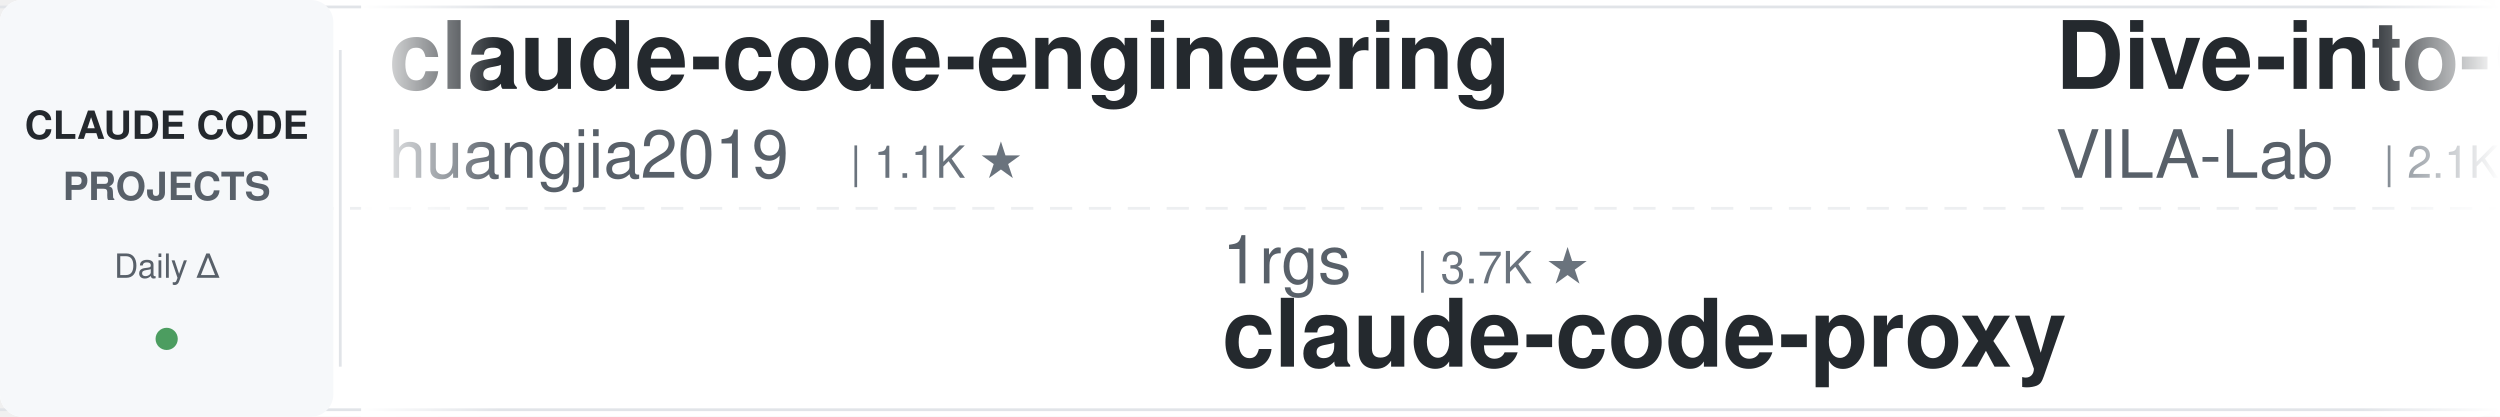
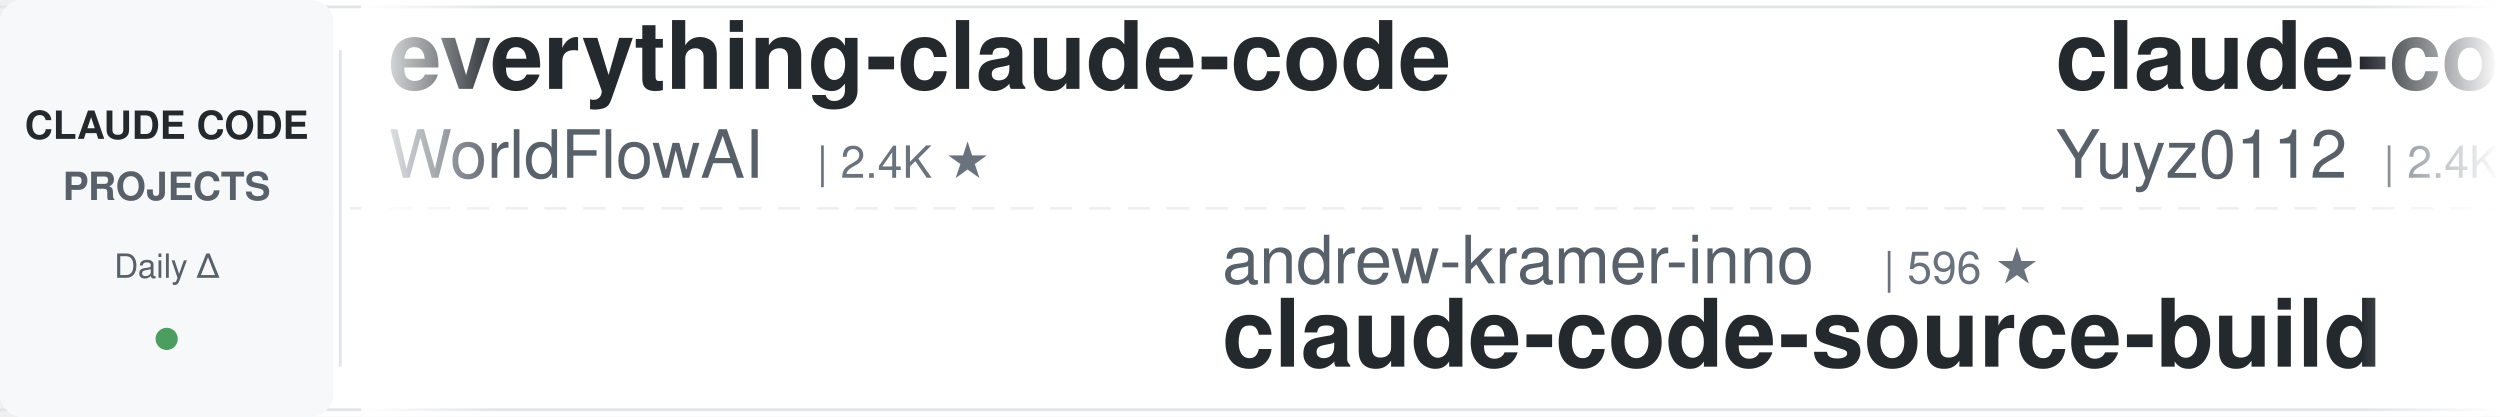
<svg xmlns="http://www.w3.org/2000/svg" width="900" height="150">
  <defs>
    <linearGradient id="leftFade" x1="0%" y1="0%" x2="100%" y2="0%">
      <stop offset="0%" style="stop-color:#ffffff;stop-opacity:1" />
      <stop offset="100%" style="stop-color:#ffffff;stop-opacity:0" />
    </linearGradient>
    <linearGradient id="rightFade" x1="0%" y1="0%" x2="100%" y2="0%">
      <stop offset="0%" style="stop-color:#ffffff;stop-opacity:0" />
      <stop offset="100%" style="stop-color:#ffffff;stop-opacity:1" />
    </linearGradient>
  </defs>
  <rect width="900" height="150" fill="#ffffff" rx="8" />
  <rect x="0" y="2" width="900" height="1" fill="#e1e4e8" />
  <rect x="0" y="147" width="900" height="1" fill="#e1e4e8" />
  <line x1="0" y1="75" x2="900" y2="75" stroke="#e1e4e8" stroke-width="1" stroke-dasharray="8 6" opacity="0.6" />
  <rect x="0" y="0" width="120" height="150" fill="#f6f8fa" rx="8" />
  <text x="60" y="50" font-family="-apple-system, BlinkMacSystemFont, 'Segoe UI', Helvetica, Arial, sans-serif" font-size="14" font-weight="600" fill="#24292e" text-anchor="middle">CLAUDE CODE</text>
  <text x="60" y="72" font-family="-apple-system, BlinkMacSystemFont, 'Segoe UI', Helvetica, Arial, sans-serif" font-size="14" font-weight="600" fill="#586069" text-anchor="middle">PROJECTS</text>
  <text x="60" y="100" font-family="-apple-system, BlinkMacSystemFont, 'Segoe UI', Helvetica, Arial, sans-serif" font-size="12" font-weight="500" fill="#586069" text-anchor="middle">Daily Δ</text>
  <circle cx="60" cy="122" r="4" fill="#22863a" opacity="0.8" />
  <rect x="122" y="18" width="1" height="114" fill="#e1e4e8" />
  <clipPath id="tickerClip">
    <rect x="130" y="0" width="770" height="150" />
  </clipPath>
  <g clip-path="url(#tickerClip)">
    <g id="tickerItems">
      <animateTransform attributeName="transform" attributeType="XML" type="translate" from="0 0" to="-3000 0" dur="54s" repeatCount="indefinite" />
      <g transform="translate(0, 0)">
-         <text x="140" y="32" font-family="-apple-system, BlinkMacSystemFont, 'Segoe UI', Helvetica, Arial, sans-serif" font-size="34" font-weight="600" fill="#24292e">claude-code-engineering</text>
-         <text x="140" y="64" font-family="-apple-system, BlinkMacSystemFont, 'Segoe UI', Helvetica, Arial, sans-serif" font-size="24" font-weight="400" fill="#586069">huangjia2019</text>
-         <text x="306" y="64" font-family="-apple-system, BlinkMacSystemFont, 'Segoe UI', Helvetica, Arial, sans-serif" font-size="16" font-weight="500" fill="#6a737d">| 1.1K ★</text>
+         <text x="140" y="32" font-family="-apple-system, BlinkMacSystemFont, 'Segoe UI', Helvetica, Arial, sans-serif" font-size="34" font-weight="600" fill="#24292e">everything-claude-code</text>
+         <text x="140" y="64" font-family="-apple-system, BlinkMacSystemFont, 'Segoe UI', Helvetica, Arial, sans-serif" font-size="24" font-weight="400" fill="#586069">WorldFlowAI</text>
+         <text x="294" y="64" font-family="-apple-system, BlinkMacSystemFont, 'Segoe UI', Helvetica, Arial, sans-serif" font-size="16" font-weight="500" fill="#6a737d">| 2.4K ★</text>
      </g>
      <g transform="translate(300, 0)">
-         <text x="140" y="102" font-family="-apple-system, BlinkMacSystemFont, 'Segoe UI', Helvetica, Arial, sans-serif" font-size="24" font-weight="400" fill="#586069">1rgs</text>
-         <text x="210" y="102" font-family="-apple-system, BlinkMacSystemFont, 'Segoe UI', Helvetica, Arial, sans-serif" font-size="16" font-weight="500" fill="#6a737d">| 3.7K ★</text>
-         <text x="140" y="132" font-family="-apple-system, BlinkMacSystemFont, 'Segoe UI', Helvetica, Arial, sans-serif" font-size="34" font-weight="600" fill="#24292e">claude-code-proxy</text>
+         <text x="140" y="102" font-family="-apple-system, BlinkMacSystemFont, 'Segoe UI', Helvetica, Arial, sans-serif" font-size="24" font-weight="400" fill="#586069">andrew-kramer-inno</text>
+         <text x="378" y="102" font-family="-apple-system, BlinkMacSystemFont, 'Segoe UI', Helvetica, Arial, sans-serif" font-size="16" font-weight="500" fill="#6a737d">| 596 ★</text>
+         <text x="140" y="132" font-family="-apple-system, BlinkMacSystemFont, 'Segoe UI', Helvetica, Arial, sans-serif" font-size="34" font-weight="600" fill="#24292e">claude-code-source-build</text>
      </g>
      <g transform="translate(600, 0)">
-         <text x="140" y="32" font-family="-apple-system, BlinkMacSystemFont, 'Segoe UI', Helvetica, Arial, sans-serif" font-size="34" font-weight="600" fill="#24292e">Dive-into-Claude-Code</text>
-         <text x="140" y="64" font-family="-apple-system, BlinkMacSystemFont, 'Segoe UI', Helvetica, Arial, sans-serif" font-size="24" font-weight="400" fill="#586069">VILA-Lab</text>
-         <text x="258" y="64" font-family="-apple-system, BlinkMacSystemFont, 'Segoe UI', Helvetica, Arial, sans-serif" font-size="16" font-weight="500" fill="#6a737d">| 2.1K ★</text>
+         <text x="140" y="32" font-family="-apple-system, BlinkMacSystemFont, 'Segoe UI', Helvetica, Arial, sans-serif" font-size="34" font-weight="600" fill="#24292e">claude-code-reverse</text>
+         <text x="140" y="64" font-family="-apple-system, BlinkMacSystemFont, 'Segoe UI', Helvetica, Arial, sans-serif" font-size="24" font-weight="400" fill="#586069">Yuyz0112</text>
+         <text x="258" y="64" font-family="-apple-system, BlinkMacSystemFont, 'Segoe UI', Helvetica, Arial, sans-serif" font-size="16" font-weight="500" fill="#6a737d">| 2.4K ★</text>
      </g>
      <g transform="translate(900, 0)">
-         <text x="140" y="102" font-family="-apple-system, BlinkMacSystemFont, 'Segoe UI', Helvetica, Arial, sans-serif" font-size="24" font-weight="400" fill="#586069">ykdojo</text>
-         <text x="234" y="102" font-family="-apple-system, BlinkMacSystemFont, 'Segoe UI', Helvetica, Arial, sans-serif" font-size="16" font-weight="500" fill="#6a737d">| 10.0K ★</text>
-         <text x="140" y="132" font-family="-apple-system, BlinkMacSystemFont, 'Segoe UI', Helvetica, Arial, sans-serif" font-size="34" font-weight="600" fill="#24292e">claude-code-tips</text>
+         <text x="140" y="102" font-family="-apple-system, BlinkMacSystemFont, 'Segoe UI', Helvetica, Arial, sans-serif" font-size="24" font-weight="400" fill="#586069">Maciek-roboblog</text>
+         <text x="342" y="102" font-family="-apple-system, BlinkMacSystemFont, 'Segoe UI', Helvetica, Arial, sans-serif" font-size="16" font-weight="500" fill="#6a737d">| 8.7K ★</text>
+         <text x="140" y="132" font-family="-apple-system, BlinkMacSystemFont, 'Segoe UI', Helvetica, Arial, sans-serif" font-size="34" font-weight="600" fill="#24292e">Claude-Code-Usage-Monito...</text>
      </g>
      <g transform="translate(1200, 0)">
        <text x="140" y="32" font-family="-apple-system, BlinkMacSystemFont, 'Segoe UI', Helvetica, Arial, sans-serif" font-size="34" font-weight="600" fill="#24292e">claude-code-hooks-master...</text>
        <text x="140" y="64" font-family="-apple-system, BlinkMacSystemFont, 'Segoe UI', Helvetica, Arial, sans-serif" font-size="24" font-weight="400" fill="#586069">disler</text>
        <text x="234" y="64" font-family="-apple-system, BlinkMacSystemFont, 'Segoe UI', Helvetica, Arial, sans-serif" font-size="16" font-weight="500" fill="#6a737d">| 3.9K ★</text>
      </g>
      <g transform="translate(1500, 0)">
-         <text x="140" y="102" font-family="-apple-system, BlinkMacSystemFont, 'Segoe UI', Helvetica, Arial, sans-serif" font-size="24" font-weight="400" fill="#586069">frankbria</text>
-         <text x="270" y="102" font-family="-apple-system, BlinkMacSystemFont, 'Segoe UI', Helvetica, Arial, sans-serif" font-size="16" font-weight="500" fill="#6a737d">| 9.6K ★</text>
-         <text x="140" y="132" font-family="-apple-system, BlinkMacSystemFont, 'Segoe UI', Helvetica, Arial, sans-serif" font-size="34" font-weight="600" fill="#24292e">ralph-claude-code</text>
+         <text x="140" y="102" font-family="-apple-system, BlinkMacSystemFont, 'Segoe UI', Helvetica, Arial, sans-serif" font-size="24" font-weight="400" fill="#586069">lorryjovens-hub</text>
+         <text x="342" y="102" font-family="-apple-system, BlinkMacSystemFont, 'Segoe UI', Helvetica, Arial, sans-serif" font-size="16" font-weight="500" fill="#6a737d">| 1.7K ★</text>
+         <text x="140" y="132" font-family="-apple-system, BlinkMacSystemFont, 'Segoe UI', Helvetica, Arial, sans-serif" font-size="34" font-weight="600" fill="#24292e">claude-code-rust</text>
      </g>
      <g transform="translate(1800, 0)">
-         <text x="140" y="32" font-family="-apple-system, BlinkMacSystemFont, 'Segoe UI', Helvetica, Arial, sans-serif" font-size="34" font-weight="600" fill="#24292e">claude-code-local</text>
-         <text x="140" y="64" font-family="-apple-system, BlinkMacSystemFont, 'Segoe UI', Helvetica, Arial, sans-serif" font-size="24" font-weight="400" fill="#586069">nicedreamzapp</text>
-         <text x="318" y="64" font-family="-apple-system, BlinkMacSystemFont, 'Segoe UI', Helvetica, Arial, sans-serif" font-size="16" font-weight="500" fill="#6a737d">| 3.3K ★</text>
+         <text x="140" y="32" font-family="-apple-system, BlinkMacSystemFont, 'Segoe UI', Helvetica, Arial, sans-serif" font-size="34" font-weight="600" fill="#24292e">claude-code-from-scratch</text>
+         <text x="140" y="64" font-family="-apple-system, BlinkMacSystemFont, 'Segoe UI', Helvetica, Arial, sans-serif" font-size="24" font-weight="400" fill="#586069">Windy3f3f3f3f</text>
+         <text x="318" y="64" font-family="-apple-system, BlinkMacSystemFont, 'Segoe UI', Helvetica, Arial, sans-serif" font-size="16" font-weight="500" fill="#6a737d">| 2.6K ★</text>
      </g>
      <g transform="translate(2100, 0)">
-         <text x="140" y="102" font-family="-apple-system, BlinkMacSystemFont, 'Segoe UI', Helvetica, Arial, sans-serif" font-size="24" font-weight="400" fill="#586069">darcyegb</text>
-         <text x="258" y="102" font-family="-apple-system, BlinkMacSystemFont, 'Segoe UI', Helvetica, Arial, sans-serif" font-size="16" font-weight="500" fill="#6a737d">| 760 ★</text>
-         <text x="140" y="132" font-family="-apple-system, BlinkMacSystemFont, 'Segoe UI', Helvetica, Arial, sans-serif" font-size="34" font-weight="600" fill="#24292e">ClaudeCodeAgents</text>
+         <text x="140" y="102" font-family="-apple-system, BlinkMacSystemFont, 'Segoe UI', Helvetica, Arial, sans-serif" font-size="24" font-weight="400" fill="#586069">alejandrobalderas</text>
+         <text x="366" y="102" font-family="-apple-system, BlinkMacSystemFont, 'Segoe UI', Helvetica, Arial, sans-serif" font-size="16" font-weight="500" fill="#6a737d">| 2.8K ★</text>
+         <text x="140" y="132" font-family="-apple-system, BlinkMacSystemFont, 'Segoe UI', Helvetica, Arial, sans-serif" font-size="34" font-weight="600" fill="#24292e">claude-code-from-source</text>
      </g>
      <g transform="translate(2400, 0)">
-         <text x="140" y="32" font-family="-apple-system, BlinkMacSystemFont, 'Segoe UI', Helvetica, Arial, sans-serif" font-size="34" font-weight="600" fill="#24292e">arcads-claude-code</text>
-         <text x="140" y="64" font-family="-apple-system, BlinkMacSystemFont, 'Segoe UI', Helvetica, Arial, sans-serif" font-size="24" font-weight="400" fill="#586069">krusemediallc</text>
-         <text x="318" y="64" font-family="-apple-system, BlinkMacSystemFont, 'Segoe UI', Helvetica, Arial, sans-serif" font-size="16" font-weight="500" fill="#6a737d">| 1.5K ★</text>
+         <text x="140" y="32" font-family="-apple-system, BlinkMacSystemFont, 'Segoe UI', Helvetica, Arial, sans-serif" font-size="34" font-weight="600" fill="#24292e">system_prompts_leaks</text>
+         <text x="140" y="64" font-family="-apple-system, BlinkMacSystemFont, 'Segoe UI', Helvetica, Arial, sans-serif" font-size="24" font-weight="400" fill="#586069">asgeirtj</text>
+         <text x="258" y="64" font-family="-apple-system, BlinkMacSystemFont, 'Segoe UI', Helvetica, Arial, sans-serif" font-size="16" font-weight="500" fill="#6a737d">| 64.2K ★</text>
      </g>
      <g transform="translate(2700, 0)">
-         <text x="140" y="102" font-family="-apple-system, BlinkMacSystemFont, 'Segoe UI', Helvetica, Arial, sans-serif" font-size="24" font-weight="400" fill="#586069">repowise-dev</text>
-         <text x="306" y="102" font-family="-apple-system, BlinkMacSystemFont, 'Segoe UI', Helvetica, Arial, sans-serif" font-size="16" font-weight="500" fill="#6a737d">| 1.2K ★</text>
-         <text x="140" y="132" font-family="-apple-system, BlinkMacSystemFont, 'Segoe UI', Helvetica, Arial, sans-serif" font-size="34" font-weight="600" fill="#24292e">claude-code-prompts</text>
+         <text x="140" y="102" font-family="-apple-system, BlinkMacSystemFont, 'Segoe UI', Helvetica, Arial, sans-serif" font-size="24" font-weight="400" fill="#586069">hangsman</text>
+         <text x="258" y="102" font-family="-apple-system, BlinkMacSystemFont, 'Segoe UI', Helvetica, Arial, sans-serif" font-size="16" font-weight="500" fill="#6a737d">| 793 ★</text>
+         <text x="140" y="132" font-family="-apple-system, BlinkMacSystemFont, 'Segoe UI', Helvetica, Arial, sans-serif" font-size="34" font-weight="600" fill="#24292e">claude-code-source</text>
      </g>
      <g transform="translate(3000, 0)">
-         <text x="140" y="32" font-family="-apple-system, BlinkMacSystemFont, 'Segoe UI', Helvetica, Arial, sans-serif" font-size="34" font-weight="600" fill="#24292e">claude-code-engineering</text>
-         <text x="140" y="64" font-family="-apple-system, BlinkMacSystemFont, 'Segoe UI', Helvetica, Arial, sans-serif" font-size="24" font-weight="400" fill="#586069">huangjia2019</text>
-         <text x="306" y="64" font-family="-apple-system, BlinkMacSystemFont, 'Segoe UI', Helvetica, Arial, sans-serif" font-size="16" font-weight="500" fill="#6a737d">| 1.1K ★</text>
+         <text x="140" y="32" font-family="-apple-system, BlinkMacSystemFont, 'Segoe UI', Helvetica, Arial, sans-serif" font-size="34" font-weight="600" fill="#24292e">everything-claude-code</text>
+         <text x="140" y="64" font-family="-apple-system, BlinkMacSystemFont, 'Segoe UI', Helvetica, Arial, sans-serif" font-size="24" font-weight="400" fill="#586069">WorldFlowAI</text>
+         <text x="294" y="64" font-family="-apple-system, BlinkMacSystemFont, 'Segoe UI', Helvetica, Arial, sans-serif" font-size="16" font-weight="500" fill="#6a737d">| 2.4K ★</text>
      </g>
      <g transform="translate(3300, 0)">
-         <text x="140" y="102" font-family="-apple-system, BlinkMacSystemFont, 'Segoe UI', Helvetica, Arial, sans-serif" font-size="24" font-weight="400" fill="#586069">1rgs</text>
-         <text x="210" y="102" font-family="-apple-system, BlinkMacSystemFont, 'Segoe UI', Helvetica, Arial, sans-serif" font-size="16" font-weight="500" fill="#6a737d">| 3.7K ★</text>
-         <text x="140" y="132" font-family="-apple-system, BlinkMacSystemFont, 'Segoe UI', Helvetica, Arial, sans-serif" font-size="34" font-weight="600" fill="#24292e">claude-code-proxy</text>
+         <text x="140" y="102" font-family="-apple-system, BlinkMacSystemFont, 'Segoe UI', Helvetica, Arial, sans-serif" font-size="24" font-weight="400" fill="#586069">andrew-kramer-inno</text>
+         <text x="378" y="102" font-family="-apple-system, BlinkMacSystemFont, 'Segoe UI', Helvetica, Arial, sans-serif" font-size="16" font-weight="500" fill="#6a737d">| 596 ★</text>
+         <text x="140" y="132" font-family="-apple-system, BlinkMacSystemFont, 'Segoe UI', Helvetica, Arial, sans-serif" font-size="34" font-weight="600" fill="#24292e">claude-code-source-build</text>
      </g>
      <g transform="translate(3600, 0)">
-         <text x="140" y="32" font-family="-apple-system, BlinkMacSystemFont, 'Segoe UI', Helvetica, Arial, sans-serif" font-size="34" font-weight="600" fill="#24292e">Dive-into-Claude-Code</text>
-         <text x="140" y="64" font-family="-apple-system, BlinkMacSystemFont, 'Segoe UI', Helvetica, Arial, sans-serif" font-size="24" font-weight="400" fill="#586069">VILA-Lab</text>
-         <text x="258" y="64" font-family="-apple-system, BlinkMacSystemFont, 'Segoe UI', Helvetica, Arial, sans-serif" font-size="16" font-weight="500" fill="#6a737d">| 2.1K ★</text>
+         <text x="140" y="32" font-family="-apple-system, BlinkMacSystemFont, 'Segoe UI', Helvetica, Arial, sans-serif" font-size="34" font-weight="600" fill="#24292e">claude-code-reverse</text>
+         <text x="140" y="64" font-family="-apple-system, BlinkMacSystemFont, 'Segoe UI', Helvetica, Arial, sans-serif" font-size="24" font-weight="400" fill="#586069">Yuyz0112</text>
+         <text x="258" y="64" font-family="-apple-system, BlinkMacSystemFont, 'Segoe UI', Helvetica, Arial, sans-serif" font-size="16" font-weight="500" fill="#6a737d">| 2.4K ★</text>
      </g>
      <g transform="translate(3900, 0)">
-         <text x="140" y="102" font-family="-apple-system, BlinkMacSystemFont, 'Segoe UI', Helvetica, Arial, sans-serif" font-size="24" font-weight="400" fill="#586069">ykdojo</text>
-         <text x="234" y="102" font-family="-apple-system, BlinkMacSystemFont, 'Segoe UI', Helvetica, Arial, sans-serif" font-size="16" font-weight="500" fill="#6a737d">| 10.0K ★</text>
-         <text x="140" y="132" font-family="-apple-system, BlinkMacSystemFont, 'Segoe UI', Helvetica, Arial, sans-serif" font-size="34" font-weight="600" fill="#24292e">claude-code-tips</text>
+         <text x="140" y="102" font-family="-apple-system, BlinkMacSystemFont, 'Segoe UI', Helvetica, Arial, sans-serif" font-size="24" font-weight="400" fill="#586069">Maciek-roboblog</text>
+         <text x="342" y="102" font-family="-apple-system, BlinkMacSystemFont, 'Segoe UI', Helvetica, Arial, sans-serif" font-size="16" font-weight="500" fill="#6a737d">| 8.7K ★</text>
+         <text x="140" y="132" font-family="-apple-system, BlinkMacSystemFont, 'Segoe UI', Helvetica, Arial, sans-serif" font-size="34" font-weight="600" fill="#24292e">Claude-Code-Usage-Monito...</text>
      </g>
    </g>
  </g>
  <rect x="130" y="0" width="50" height="150" fill="url(#leftFade)" />
  <rect x="850" y="0" width="50" height="150" fill="url(#rightFade)" />
</svg>
